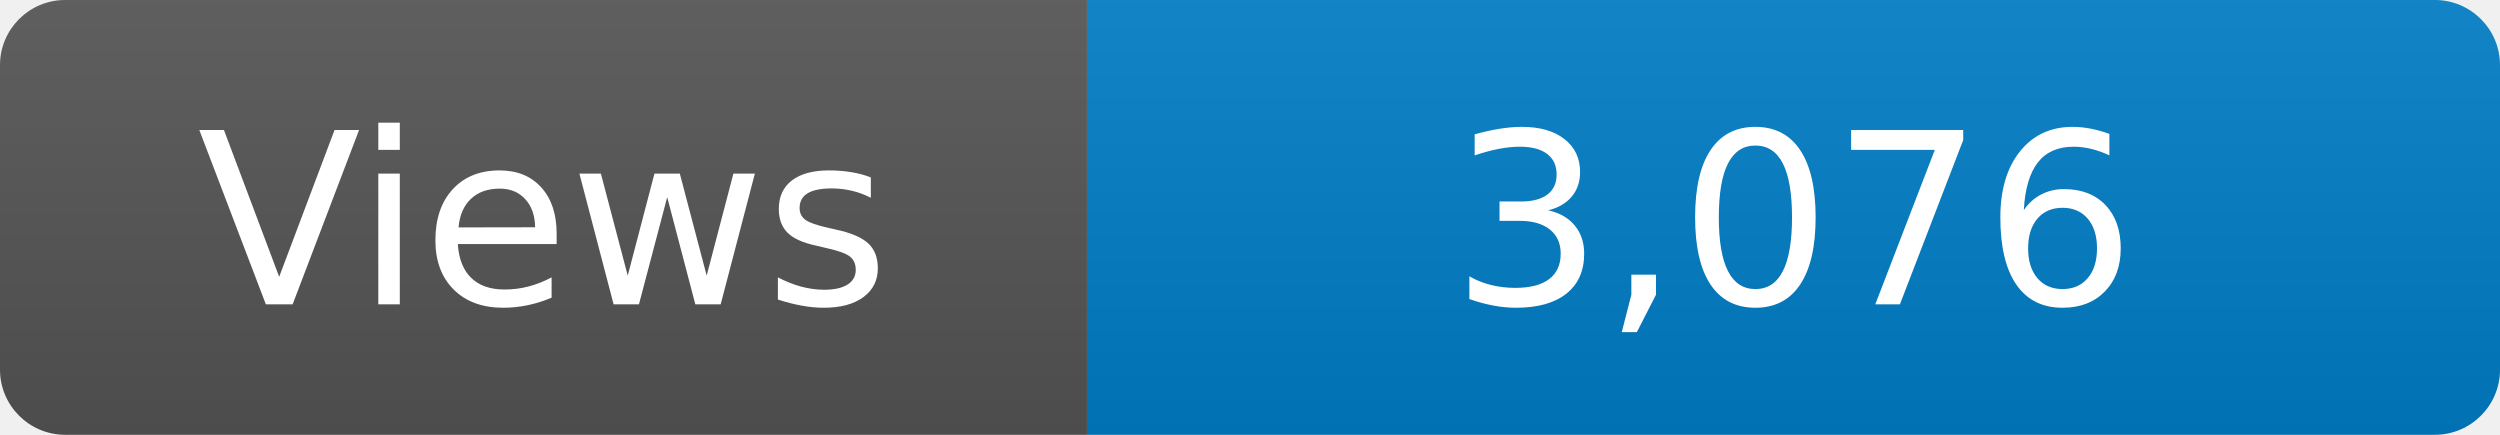
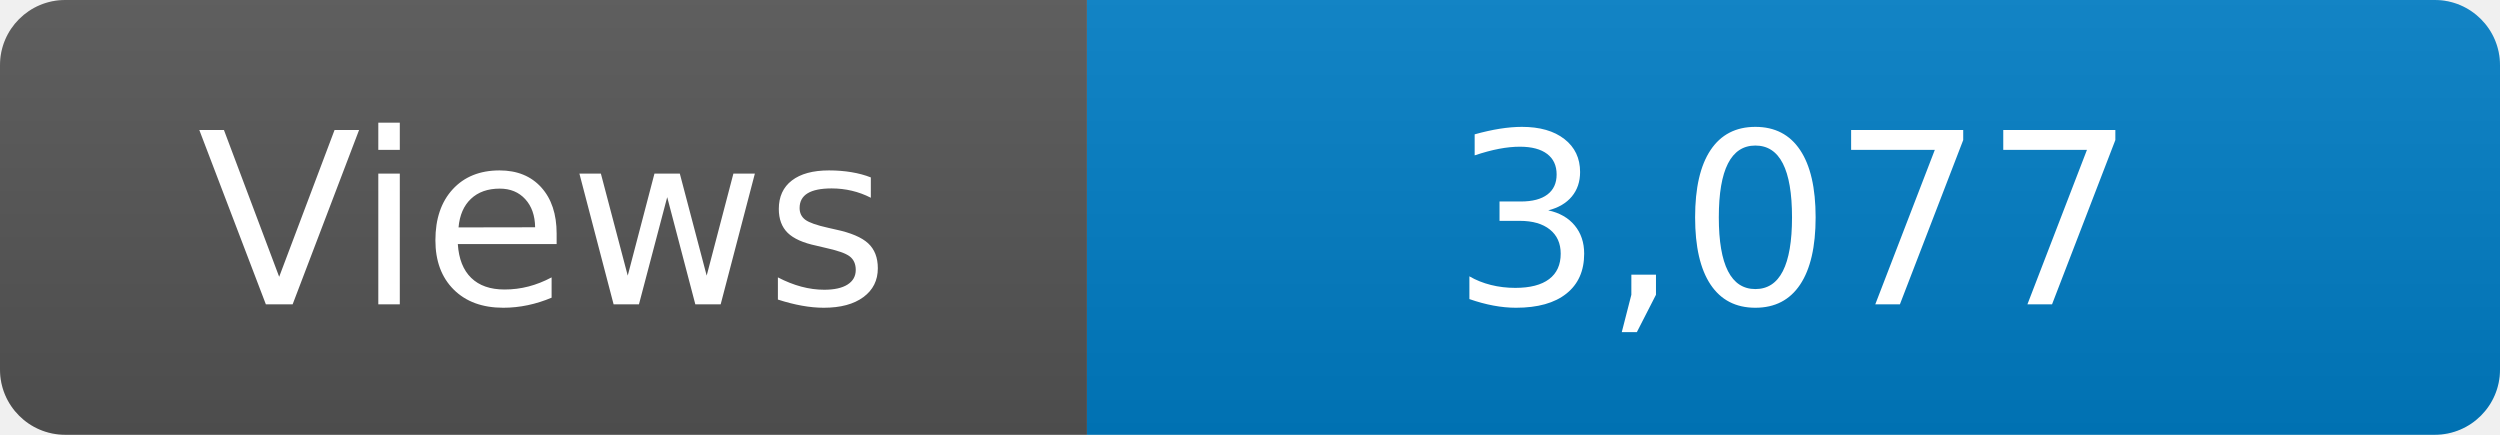
<svg xmlns="http://www.w3.org/2000/svg" width="115" height="20" role="img" aria-label="Maintained?: yes">
  <linearGradient id="s" x2="0" y2="100%">
    <stop offset="0" stop-color="#bbb" stop-opacity=".1" />
    <stop offset="1" stop-opacity=".1" />
  </linearGradient>
  <clipPath id="r">
    <rect width="115" height="20" rx="3" fill="#fff" />
  </clipPath>
  <g clip-path="url(#r)">
    <rect width="50" height="20" fill="#555" />
    <rect x="50" width="160" height="20" fill="#007ec6" />
    <rect width="115" height="20" fill="url(#s)" />
  </g>
  <g fill="#fff" text-anchor="middle" font-family="Verdana,Geneva,DejaVu Sans,sans-serif" font-size="110">
    <text x="250" y="140" transform="scale(.1)" fill="#fff">Views</text>
-     <text x="825" y="140" transform="scale(.1)" fill="#fff">3,076</text>
+     <text x="825" y="140" transform="scale(.1)" fill="#fff">3,077</text>
  </g>
</svg>
